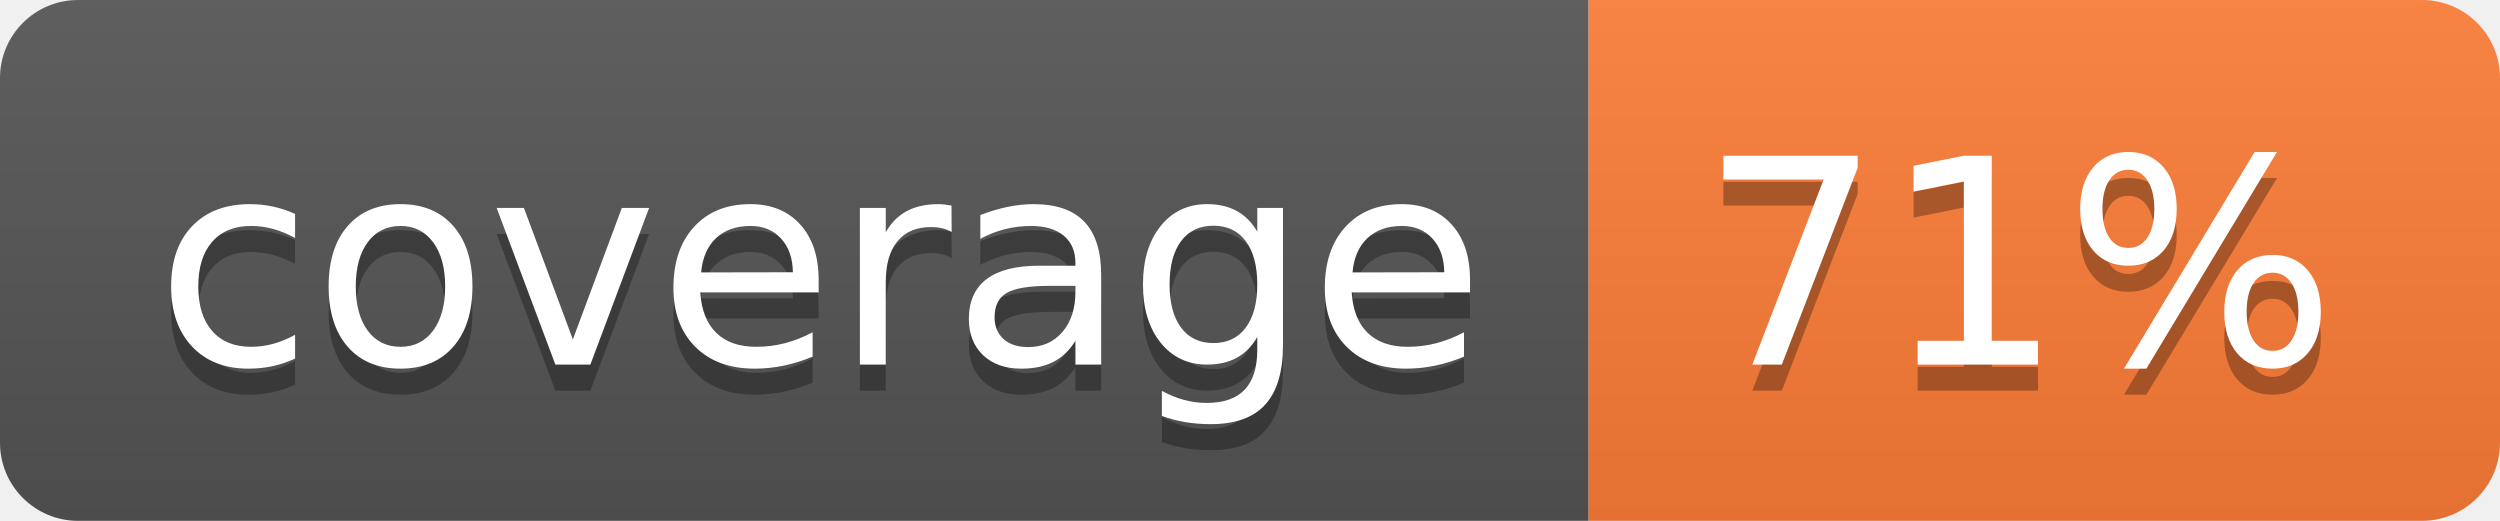
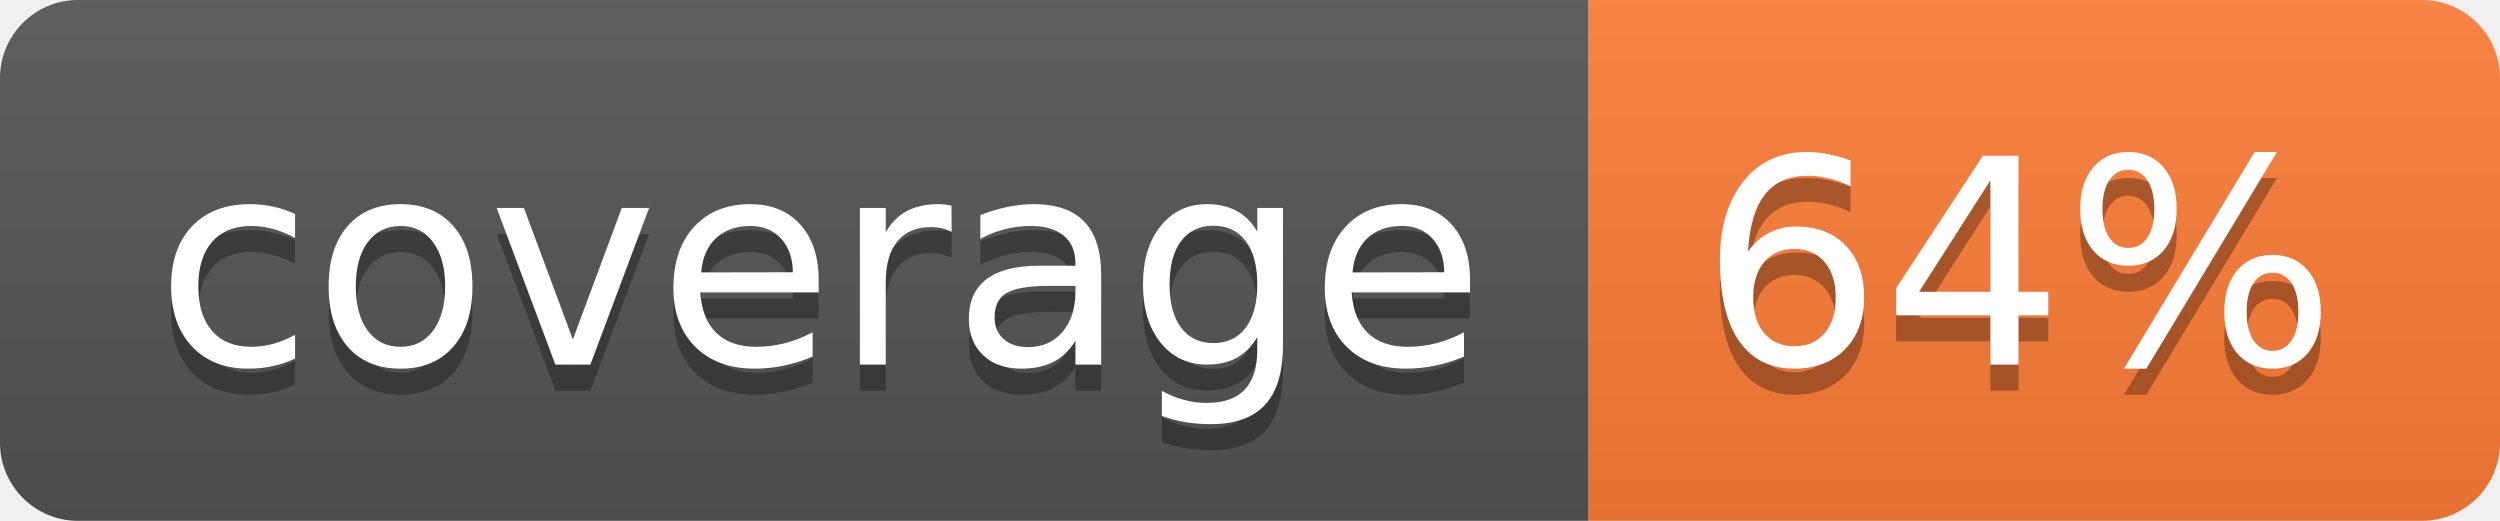
- <svg xmlns="http://www.w3.org/2000/svg" width="96" height="20" role="img" aria-label="coverage: 71%">
+ <svg xmlns="http://www.w3.org/2000/svg" width="96" height="20" role="img" aria-label="coverage: 64%">
  <linearGradient id="s" x2="0" y2="100%">
    <stop offset="0" stop-color="#bbb" stop-opacity=".1" />
    <stop offset="1" stop-opacity=".1" />
  </linearGradient>
  <clipPath id="r">
    <rect width="96" height="20" rx="3" fill="#fff" />
  </clipPath>
  <g clip-path="url(#r)">
    <rect width="61" height="20" fill="#555" />
    <rect x="61" width="35" height="20" fill="#fe7d37" />
    <rect width="96" height="20" fill="url(#s)" />
  </g>
  <g fill="#fff" text-anchor="middle" font-family="Verdana,Geneva,DejaVu Sans,sans-serif" text-rendering="geometricPrecision" font-size="110">
    <text aria-hidden="true" x="315" y="150" fill="#010101" fill-opacity=".3" transform="scale(.1)" textLength="510">coverage</text>
    <text x="315" y="140" transform="scale(.1)" fill="#fff" textLength="510">coverage</text>
-     <text aria-hidden="true" x="775" y="150" fill="#010101" fill-opacity=".3" transform="scale(.1)" textLength="250">71%</text>
-     <text x="775" y="140" transform="scale(.1)" fill="#fff" textLength="250">71%</text>
+     <text aria-hidden="true" x="775" y="150" fill="#010101" fill-opacity=".3" transform="scale(.1)" textLength="250">64%</text>
+     <text x="775" y="140" transform="scale(.1)" fill="#fff" textLength="250">64%</text>
  </g>
</svg>
